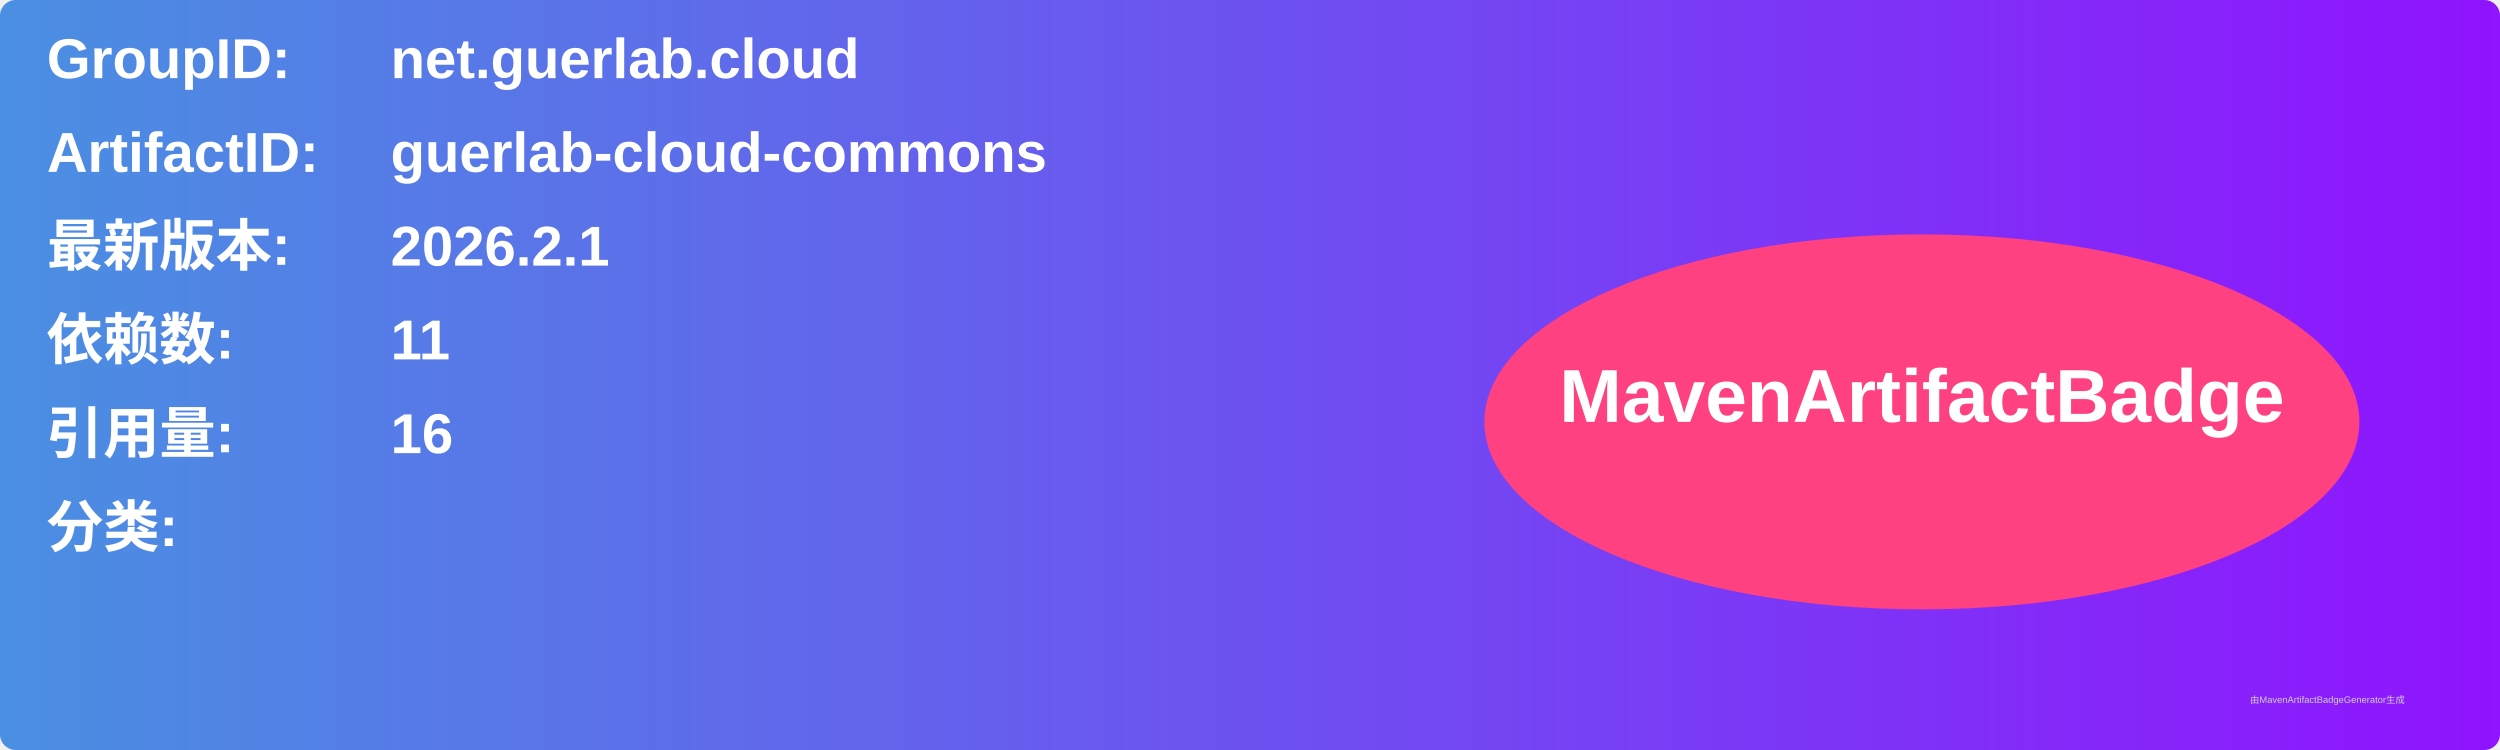
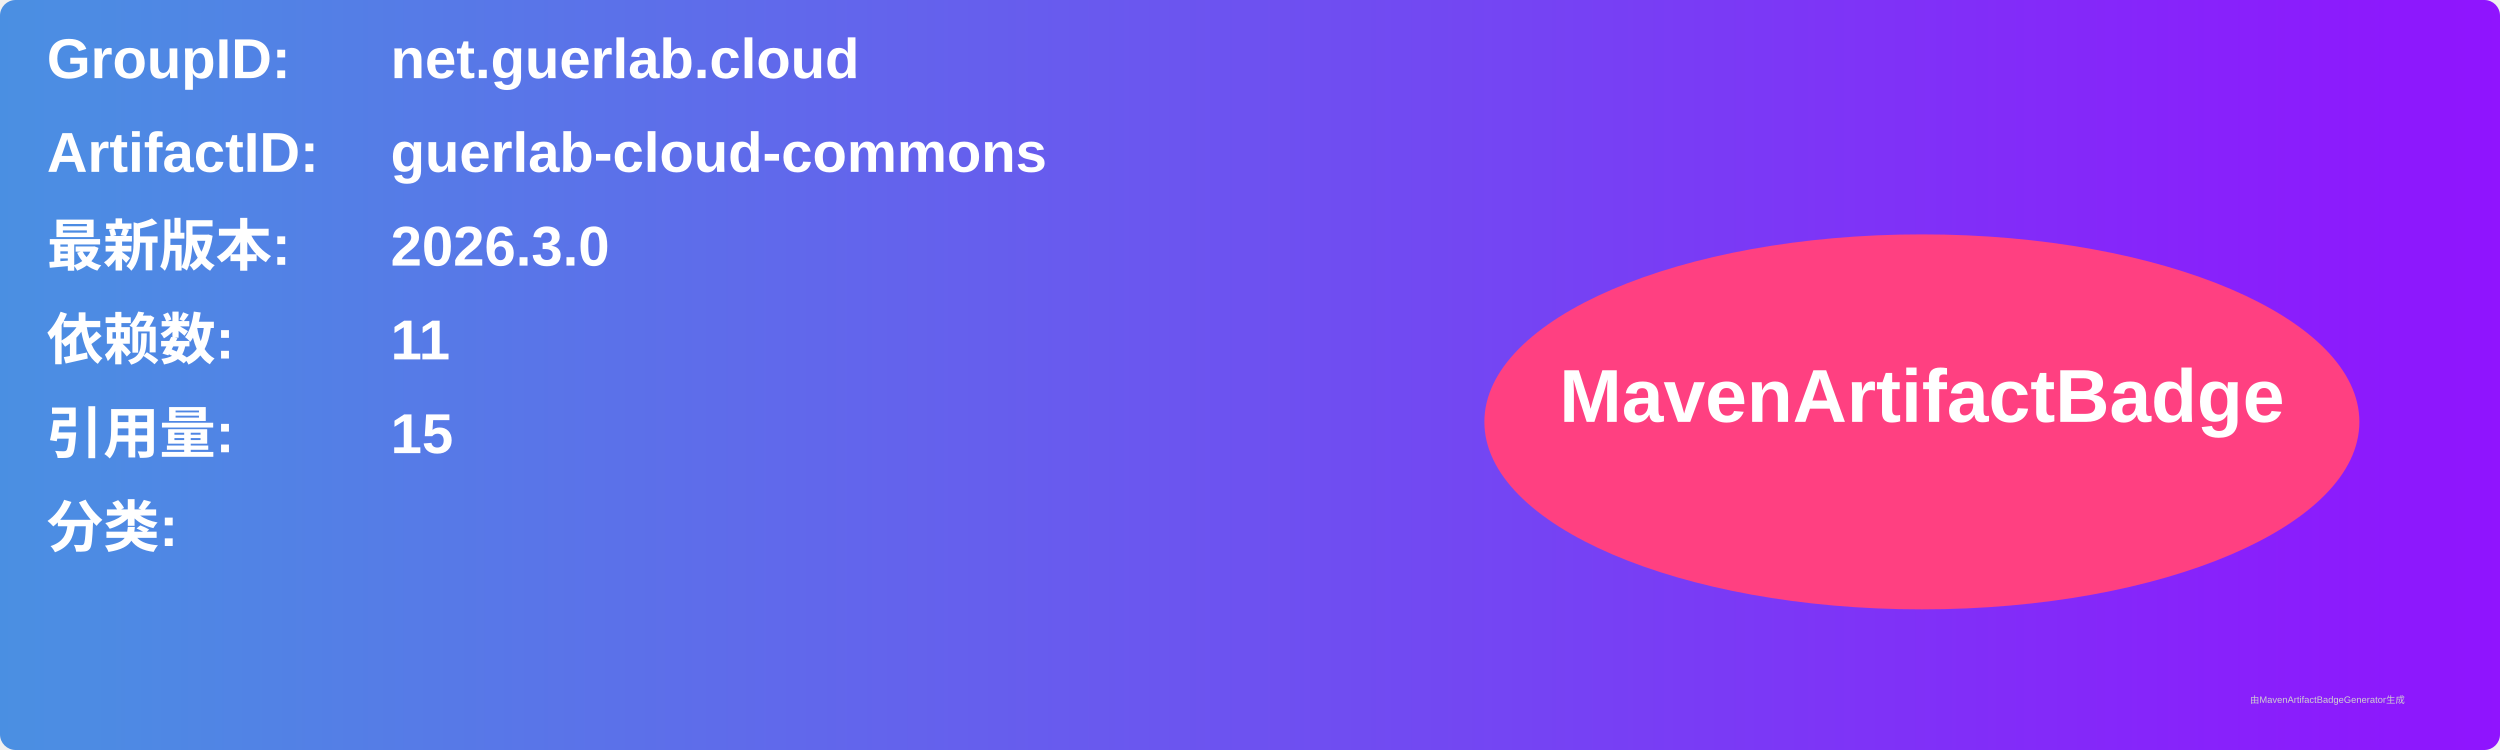
<svg xmlns="http://www.w3.org/2000/svg" width="800" height="240" viewBox="0 0 800 240">
  <linearGradient id="grad" x1="0%" y1="0%" x2="100%" y2="0%">
    <stop offset="0%" stop-color="#4a90e2" />
    <stop offset="100%" stop-color="#9013fe" />
  </linearGradient>
  <rect width="100%" height="100%" rx="5" ry="5" fill="url(#grad)" />
  <g transform="translate(15, 15)">
    <text x="0" y="10" font-family="Arial" font-size="18" fill="white" font-weight="bold" width="260">GroupID:</text>
    <text x="110" y="10" font-family="Arial" font-size="18" fill="white" font-weight="bold" width="460">net.guerlab.cloud</text>
    <text x="0" y="40" font-family="Arial" font-size="18" fill="white" font-weight="bold" width="260">ArtifactID:</text>
    <text x="110" y="40" font-family="Arial" font-size="18" fill="white" font-weight="bold" width="460">guerlab-cloud-commons</text>
    <text x="0" y="70" font-family="Arial" font-size="18" fill="white" font-weight="bold">最新版本:</text>
    <text x="110" y="70" font-family="Arial" font-size="18" fill="white" font-weight="bold">
-       <tspan font-weight="bold">2026.2.1</tspan>
+       <tspan font-weight="bold">2026.3.0</tspan>
    </text>
    <text x="0" y="100" font-family="Arial" font-size="18" fill="white" font-weight="bold">依赖数: </text>
    <text x="110" y="100" font-family="Arial" font-size="18" fill="white">
      <tspan font-weight="bold">11</tspan>
    </text>
    <text x="0" y="130" font-family="Arial" font-size="18" fill="white" font-weight="bold">引用量: </text>
    <text x="110" y="130" font-family="Arial" font-size="18" fill="white">
-       <tspan font-weight="bold">16</tspan>
+       <tspan font-weight="bold">15</tspan>
    </text>
    <text x="0" y="160" font-family="Arial" font-size="18" fill="white" font-weight="bold">分类:</text>
    <text x="10" y="190" font-family="Arial" font-size="10" fill="white">
      <tspan font-weight="bold" />
    </text>
    <ellipse cx="600" cy="120" rx="140" ry="60" fill="#ff4081" />
    <text x="600" y="120" text-anchor="middle" font-family="Arial" font-size="24" fill="white" font-weight="bold">MavenArtifactBadge</text>
  </g>
  <text x="720" y="225" font-family="Arial" font-size="3" fill="#d0d0d0">由MavenArtifactBadgeGenerator生成</text>
</svg>
